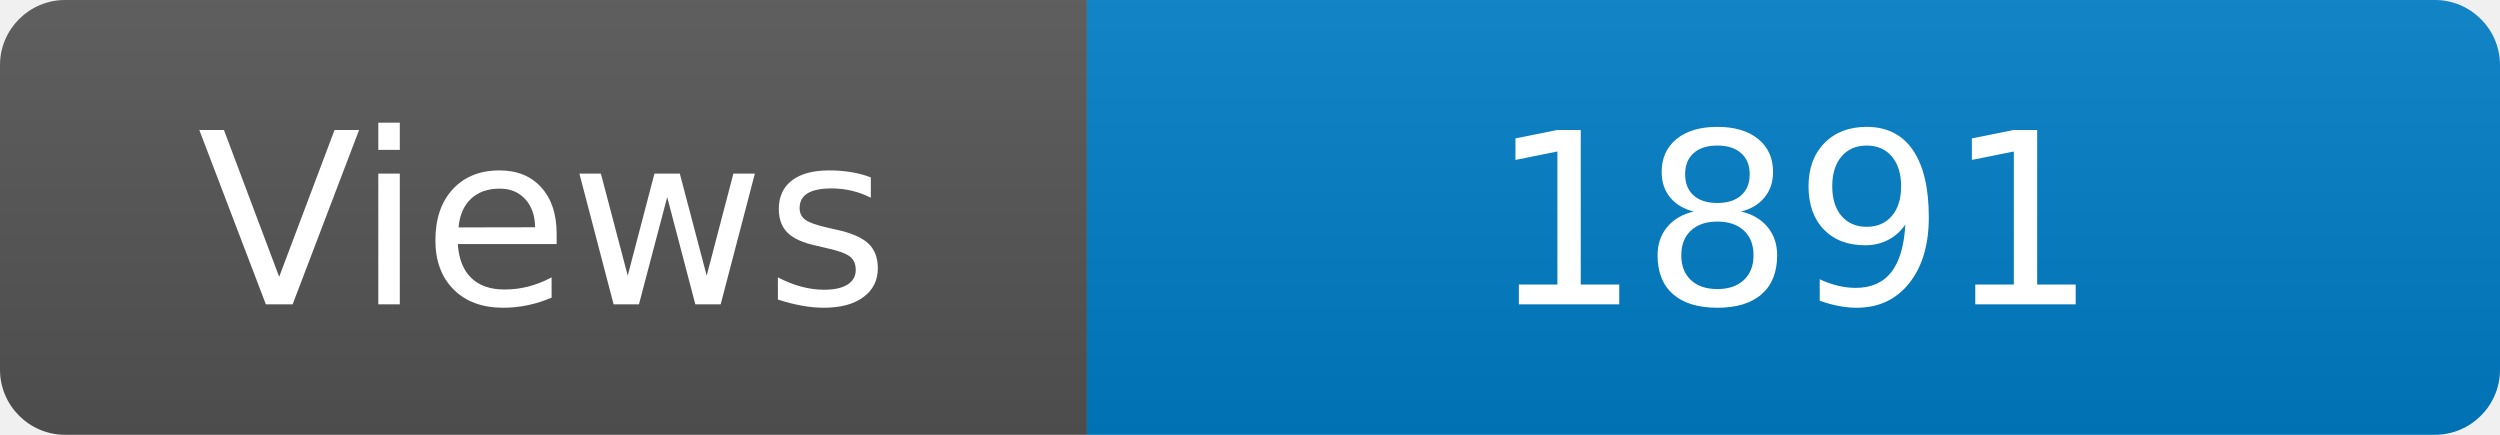
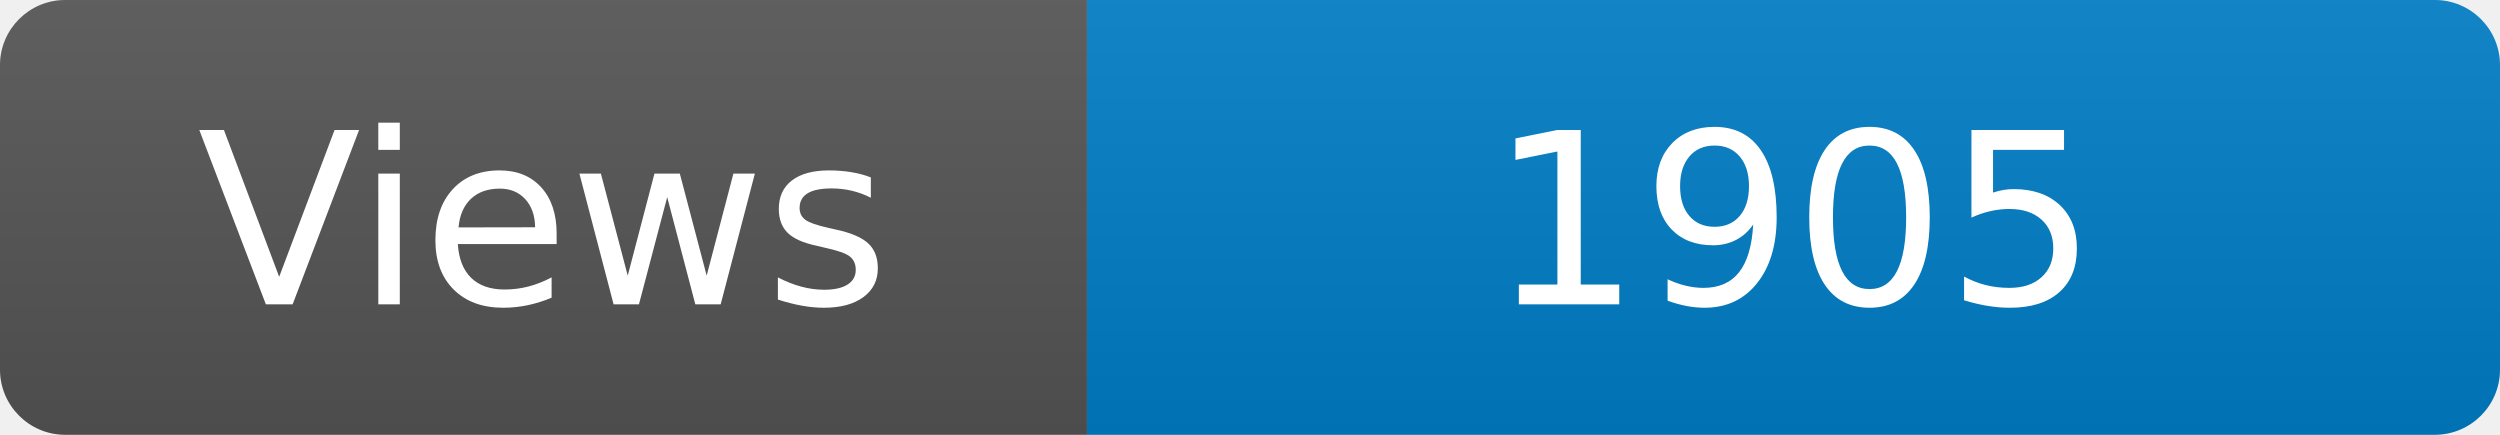
<svg xmlns="http://www.w3.org/2000/svg" width="115" height="20" role="img" aria-label="Maintained?: yes">
  <linearGradient id="s" x2="0" y2="100%">
    <stop offset="0" stop-color="#bbb" stop-opacity=".1" />
    <stop offset="1" stop-opacity=".1" />
  </linearGradient>
  <clipPath id="r">
    <rect width="115" height="20" rx="3" fill="#fff" />
  </clipPath>
  <g clip-path="url(#r)">
    <rect width="50" height="20" fill="#555" />
    <rect x="50" width="160" height="20" fill="#007ec6" />
    <rect width="115" height="20" fill="url(#s)" />
  </g>
  <g fill="#fff" text-anchor="middle" font-family="Verdana,Geneva,DejaVu Sans,sans-serif" font-size="110">
    <text x="250" y="140" transform="scale(.1)" fill="#fff">Views</text>
-     <text x="825" y="140" transform="scale(.1)" fill="#fff">1891</text>
+     <text x="825" y="140" transform="scale(.1)" fill="#fff">1905</text>
  </g>
</svg>
